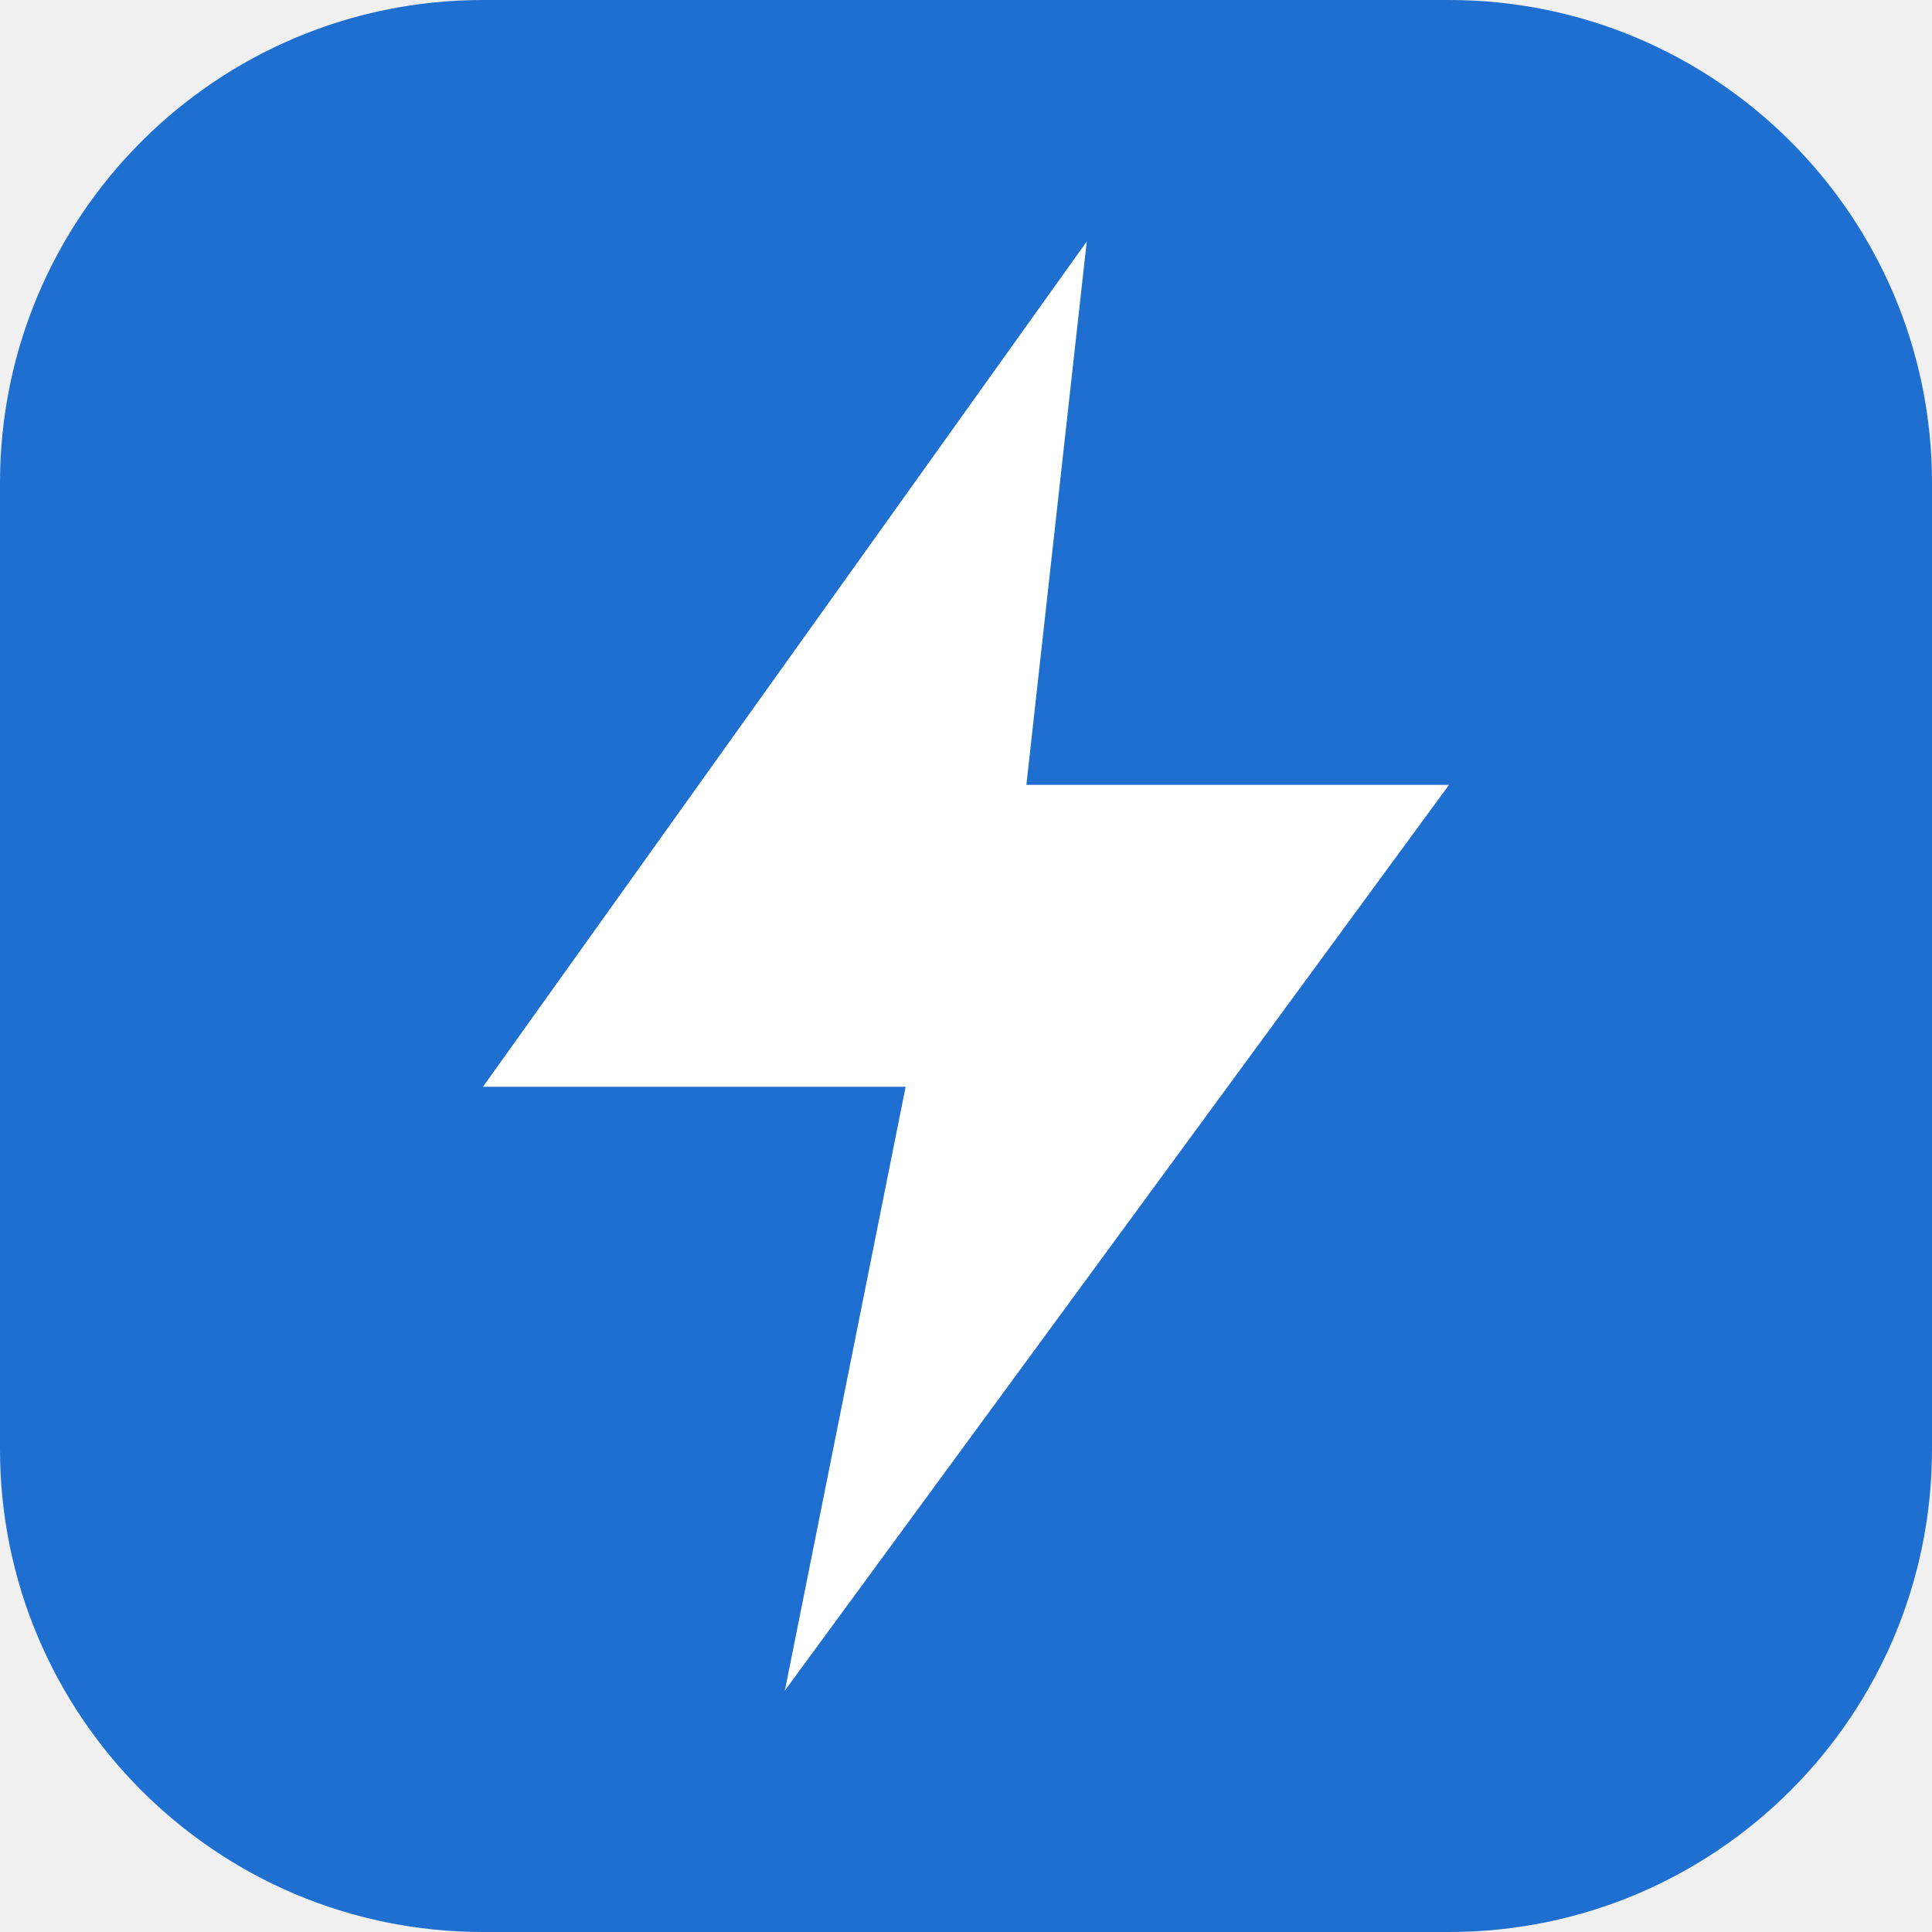
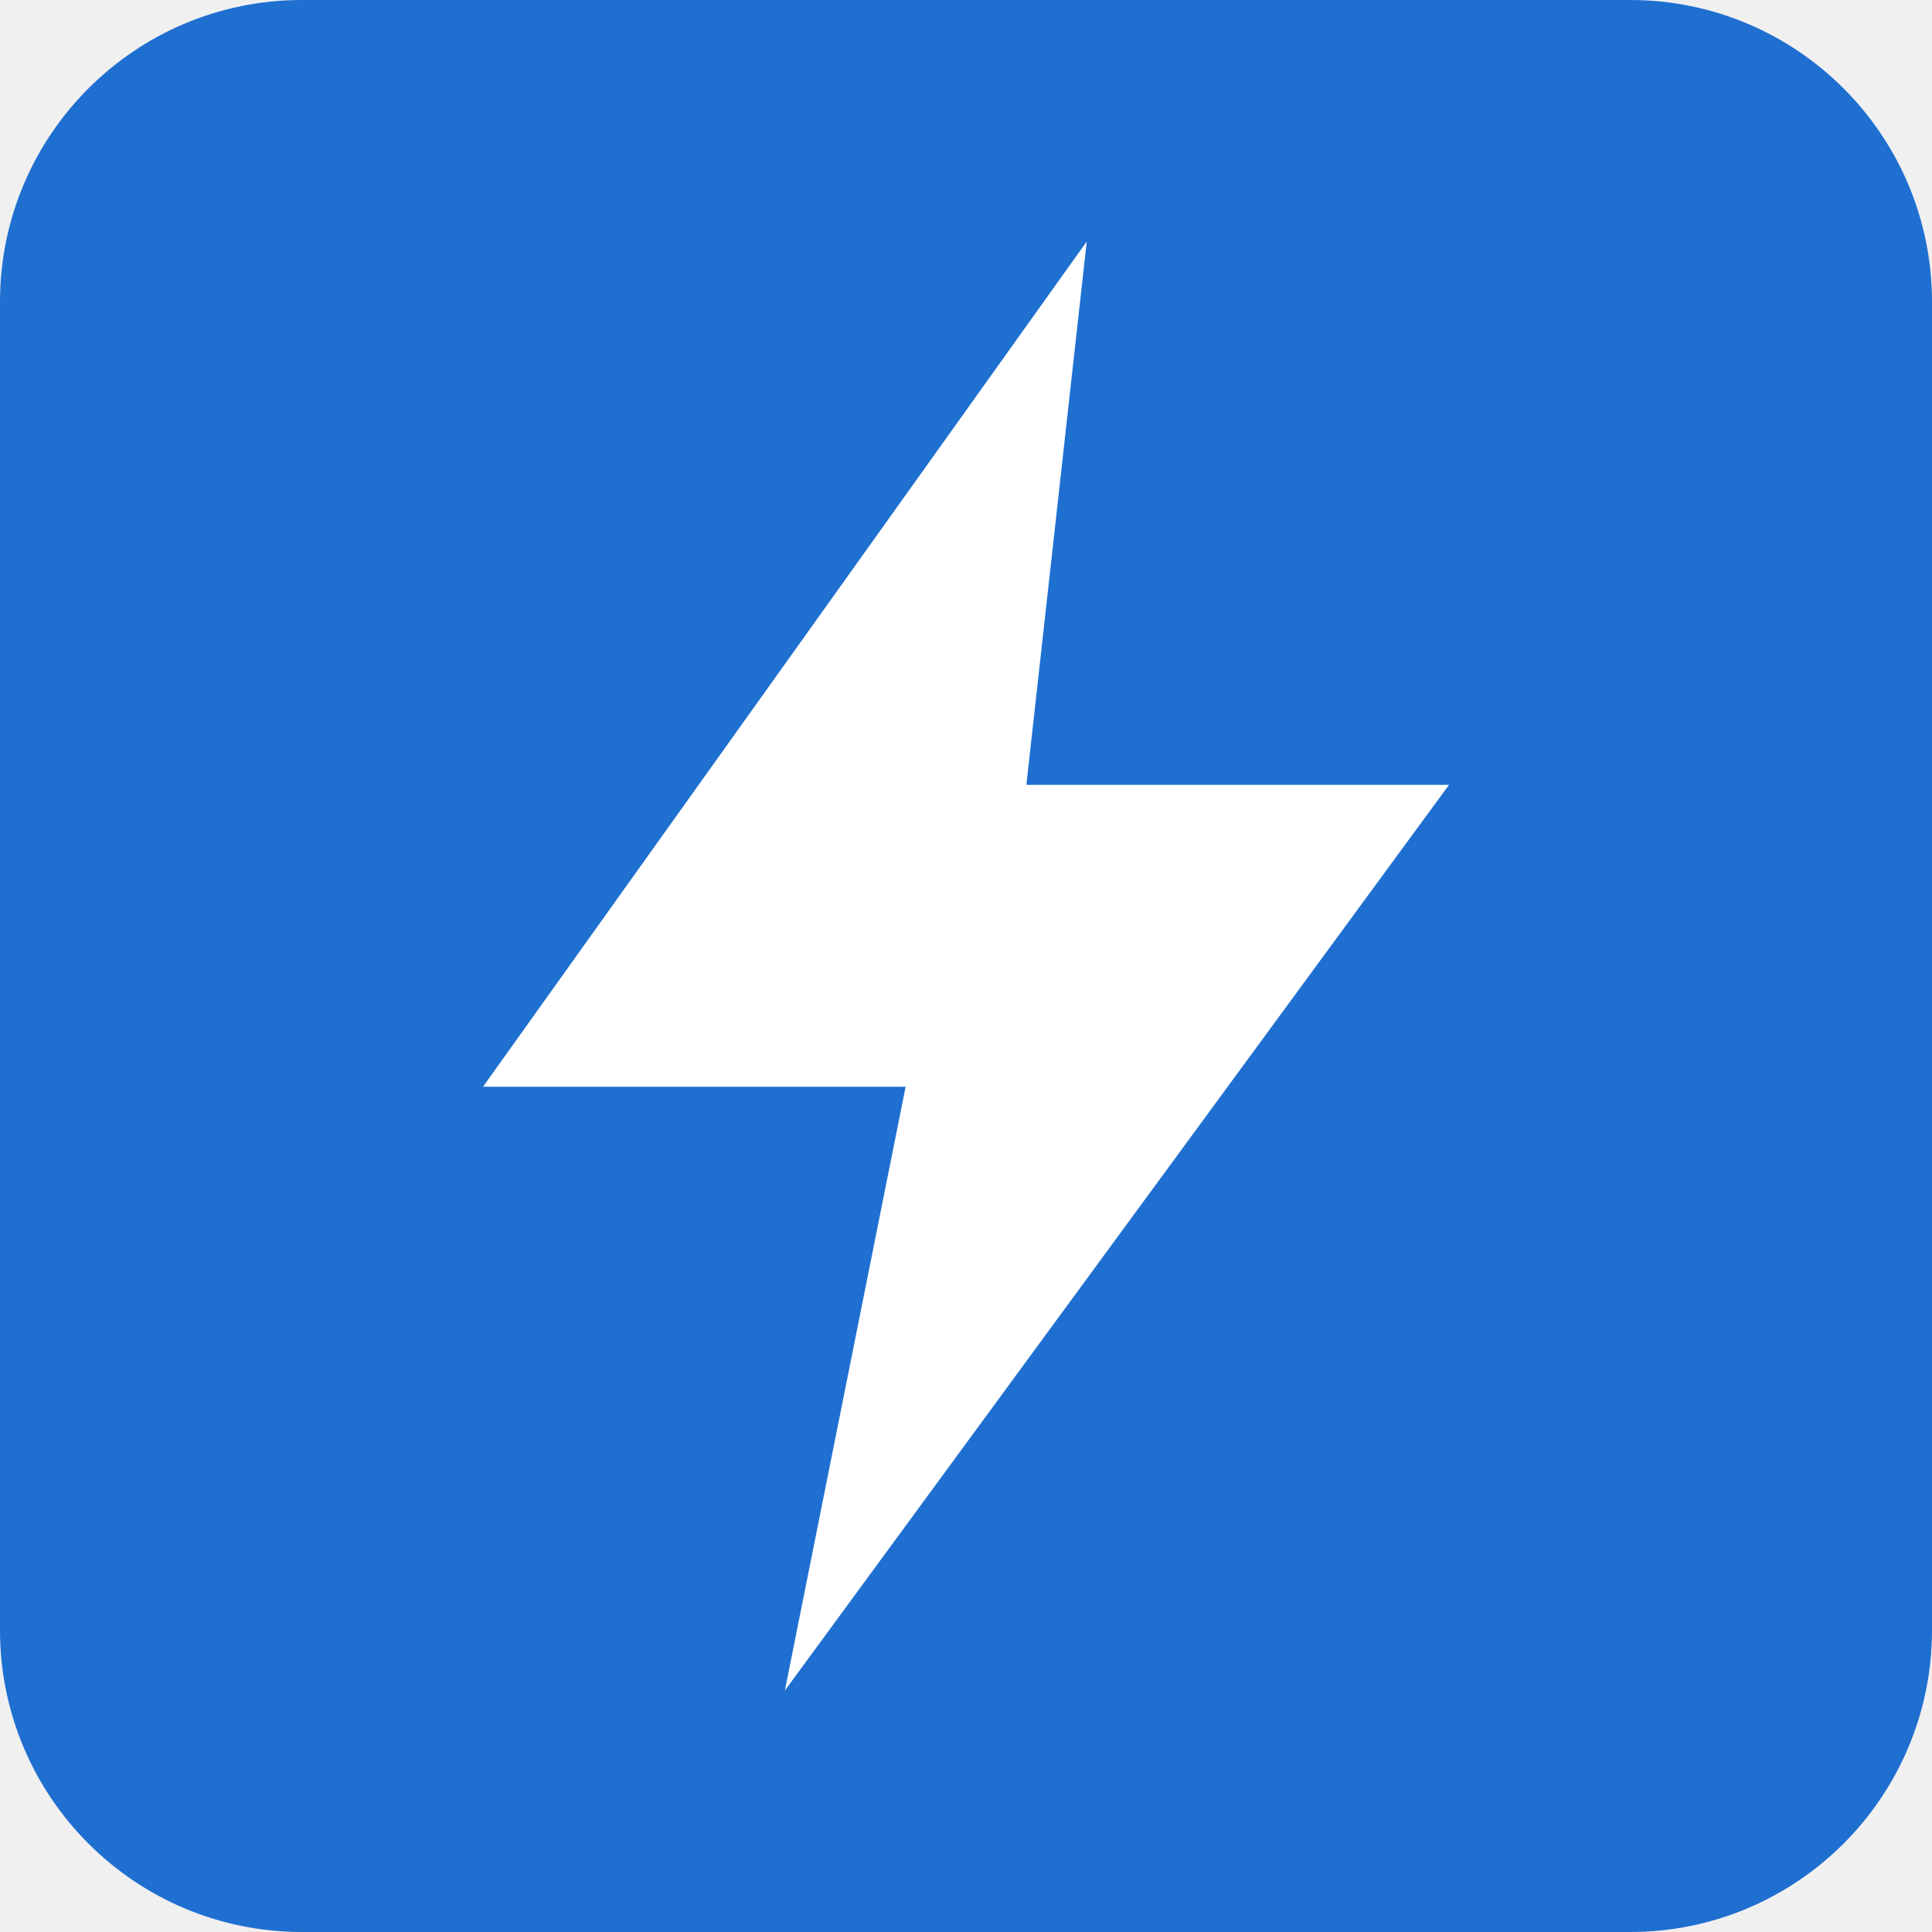
<svg xmlns="http://www.w3.org/2000/svg" viewBox="0 0 64 64">
-   <rect width="64" height="64" rx="16" fill="#1f6fd1" />
+   <rect width="64" height="64" rx="10" fill="#1f6fd1" />
  <path d="M36 8 16 36h14l-4 20 22-30H34l2-18z" fill="#fff" />
</svg>
